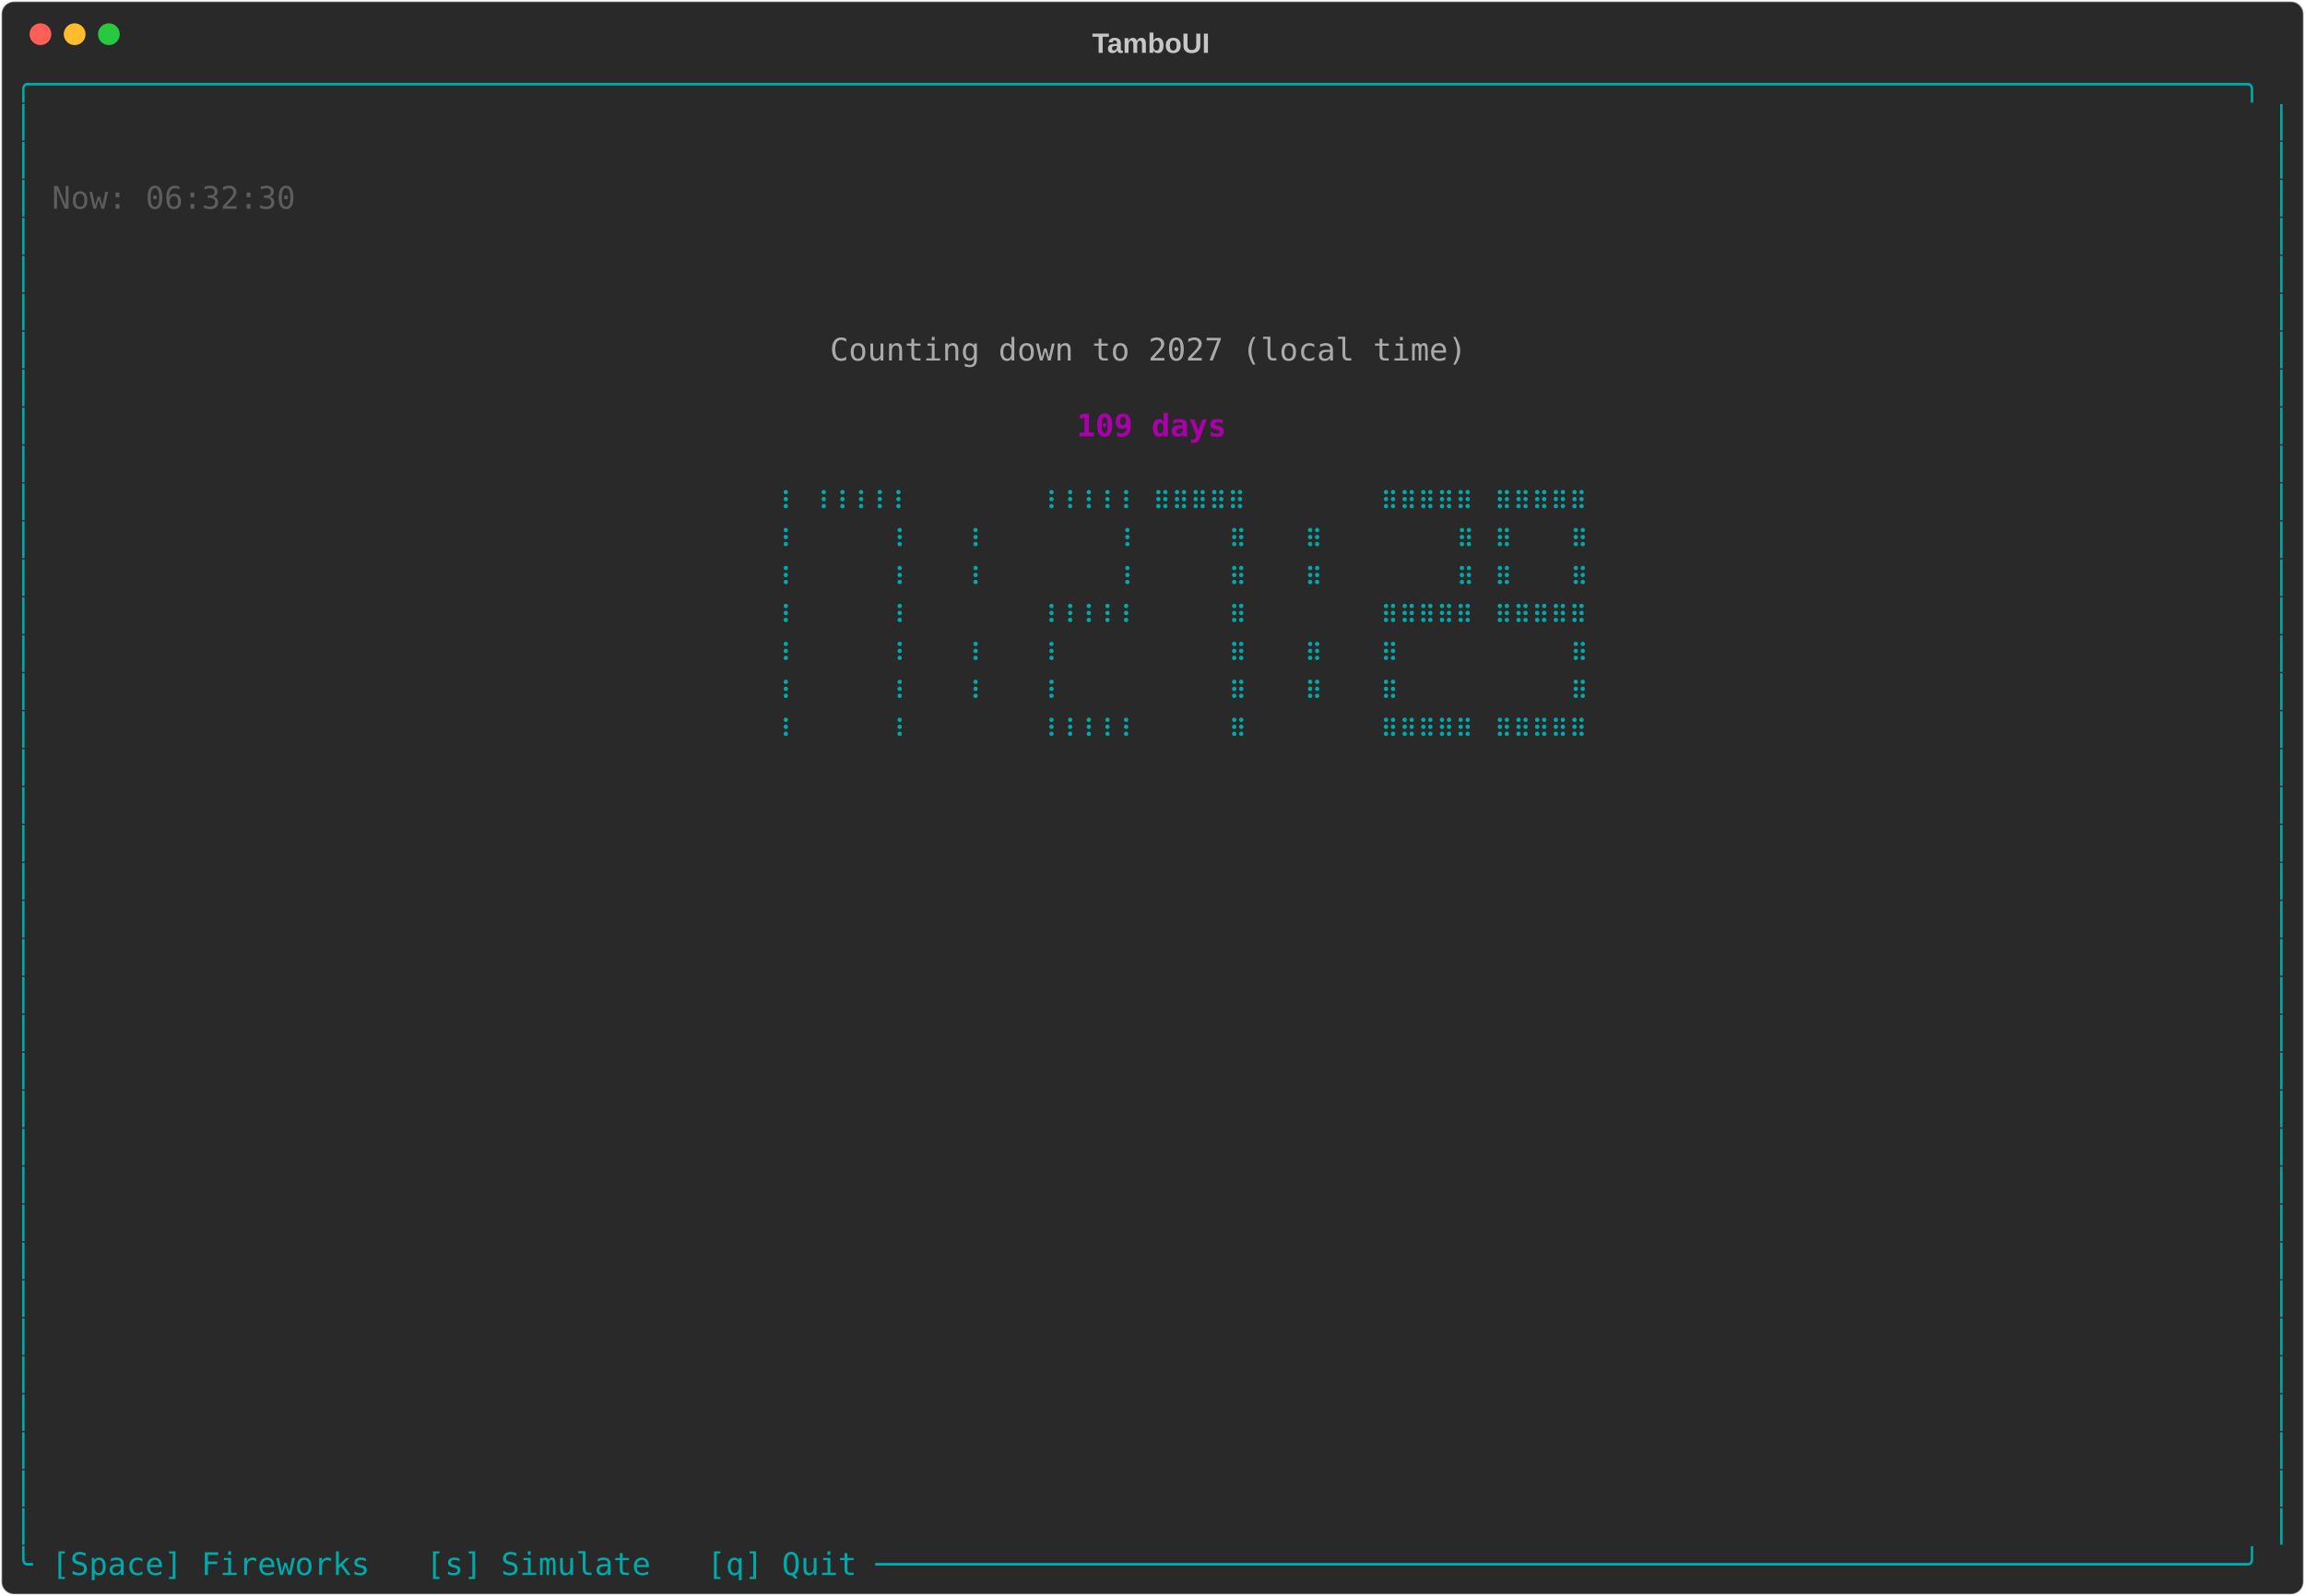
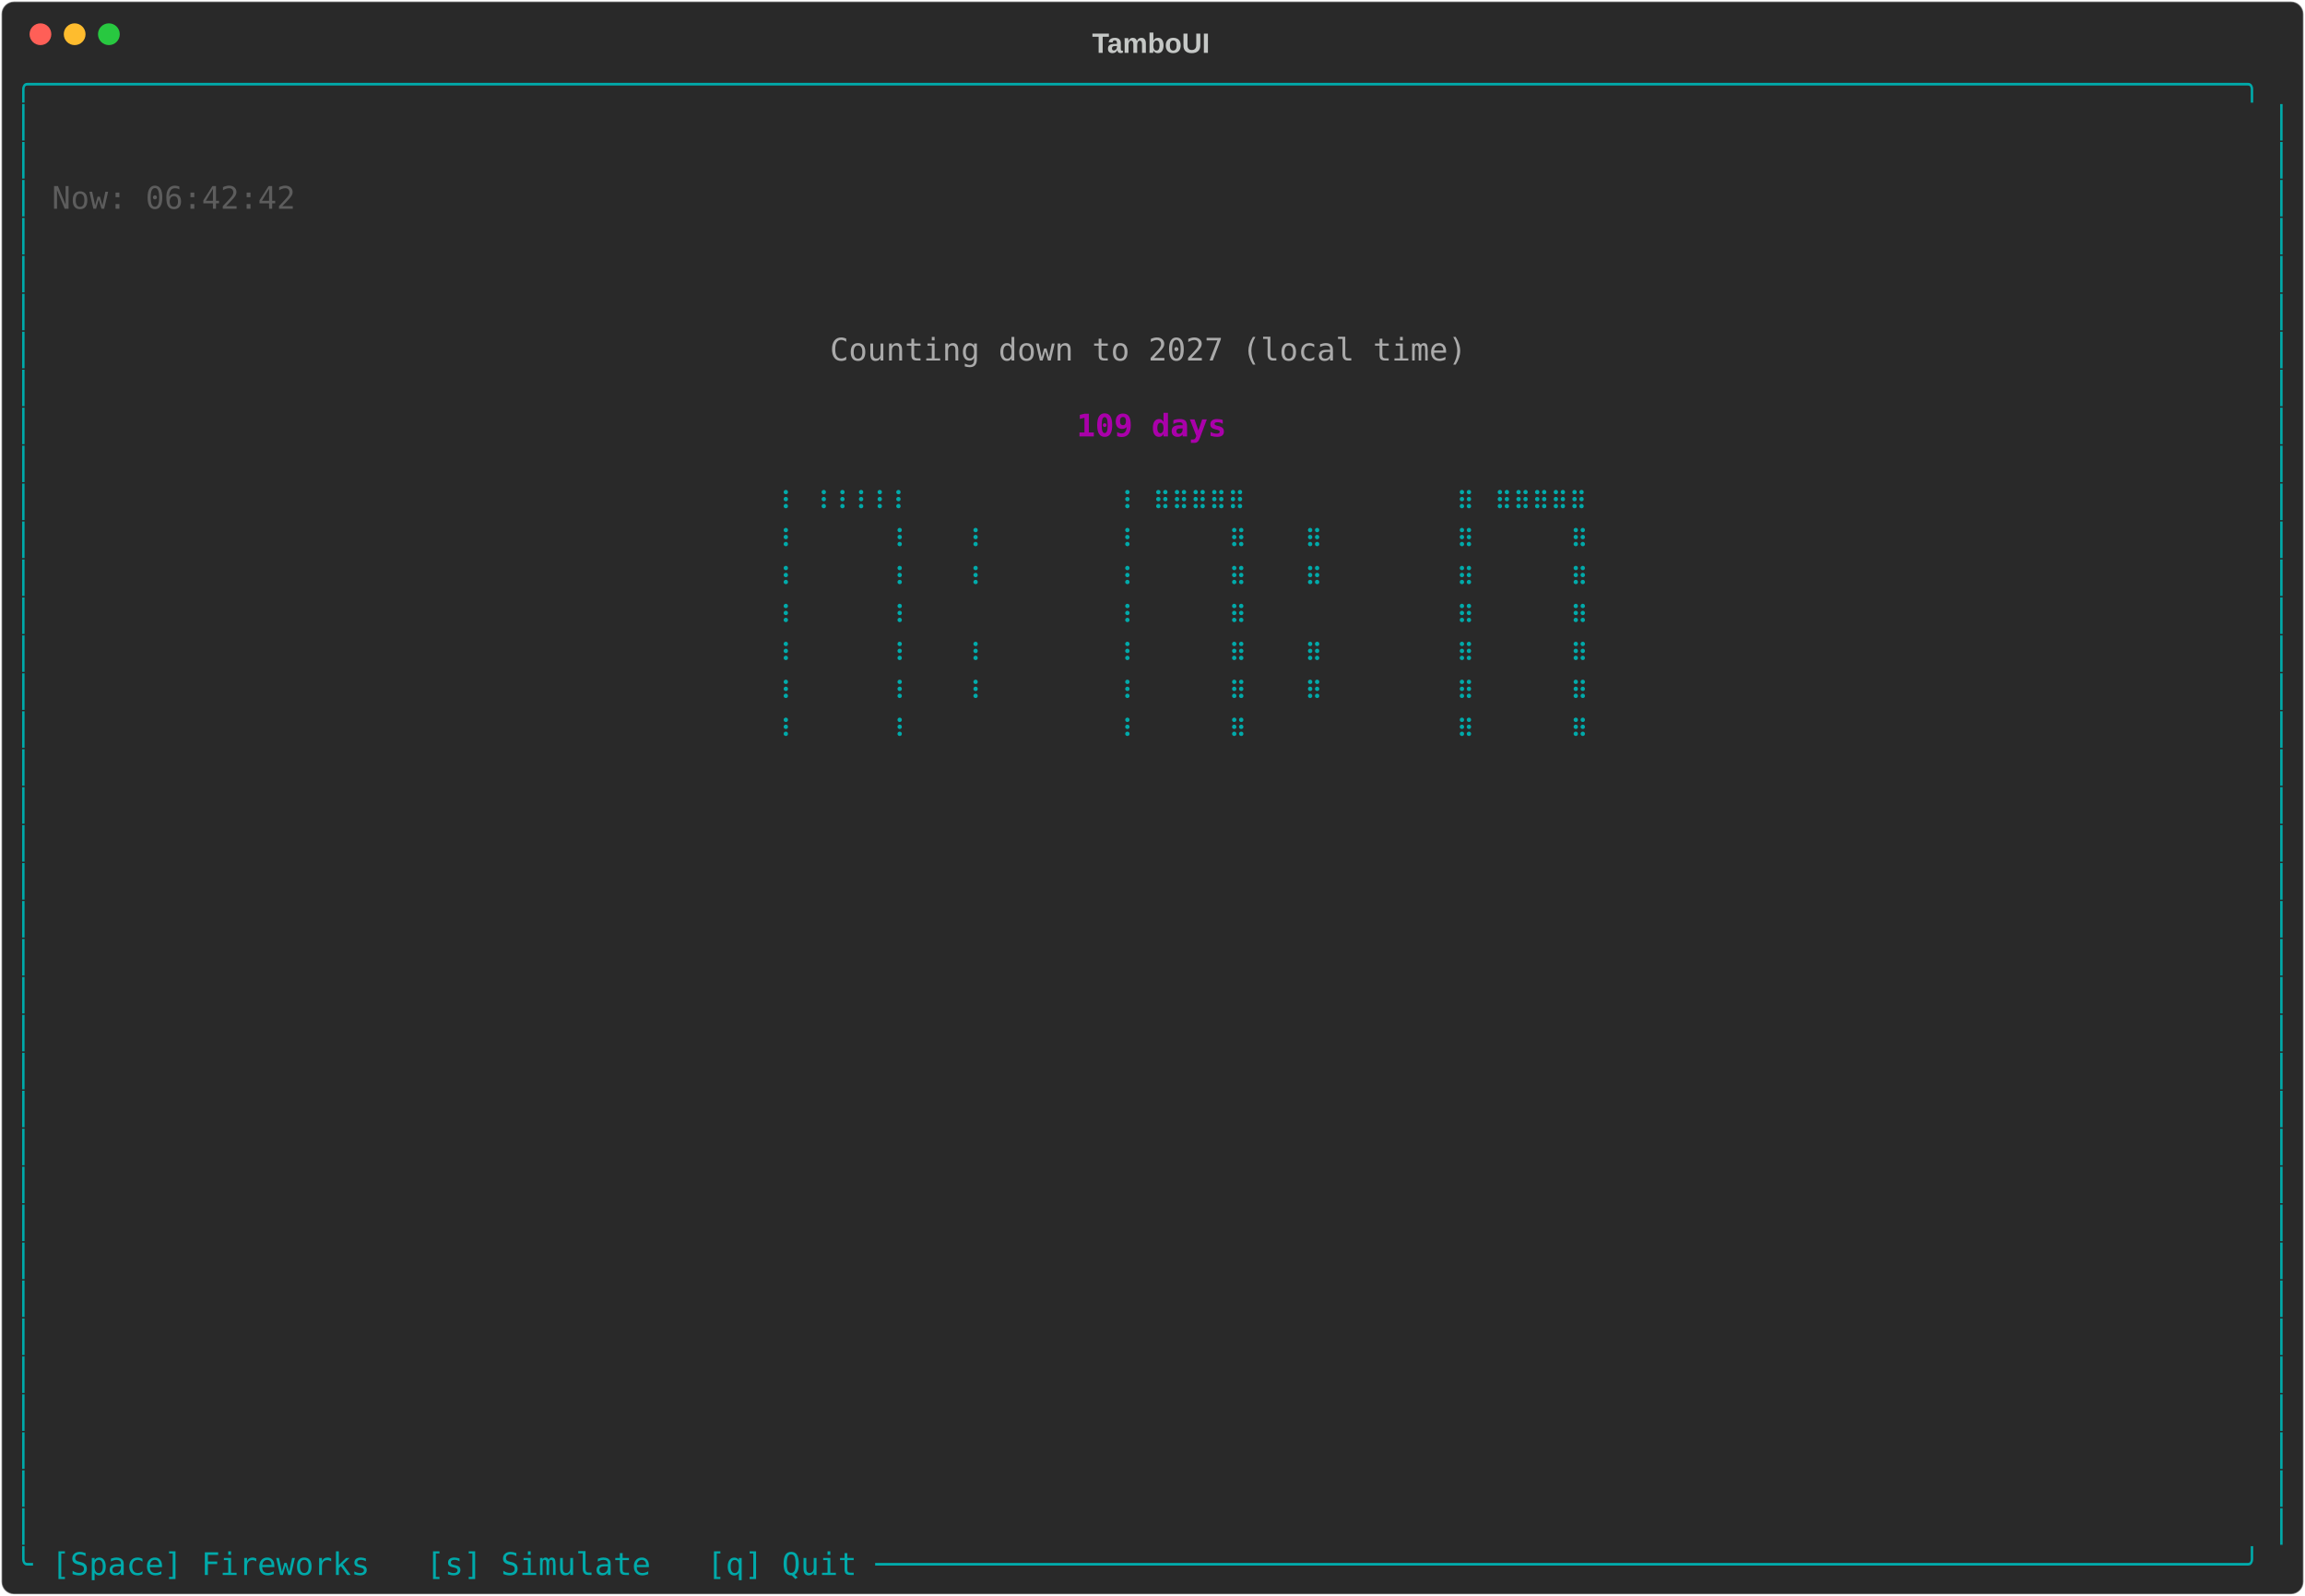
<svg xmlns="http://www.w3.org/2000/svg" class="rich-terminal" viewBox="0 0 1482 1026">
-   <style>    @font-face {        font-family: "Fira Code";        src: local("FiraCode-Regular"),                url("https://cdnjs.cloudflare.com/ajax/libs/firacode/6.2.0/woff2/FiraCode-Regular.woff2") format("woff2"),                url("https://cdnjs.cloudflare.com/ajax/libs/firacode/6.2.0/woff/FiraCode-Regular.woff") format("woff");        font-style: normal;        font-weight: 400;    }    @font-face {        font-family: "Fira Code";        src: local("FiraCode-Bold"),                url("https://cdnjs.cloudflare.com/ajax/libs/firacode/6.2.0/woff2/FiraCode-Bold.woff2") format("woff2"),                url("https://cdnjs.cloudflare.com/ajax/libs/firacode/6.2.0/woff/FiraCode-Bold.woff") format("woff");        font-style: bold;        font-weight: 700;    }    .terminal-2306523798-matrix {        font-family: Fira Code, monospace;        font-size: 20px;        line-height: 24.4px;        font-variant-east-asian: full-width;    }    .terminal-2306523798-title {        font-size: 18px;        font-weight: bold;        font-family: arial;    }    .terminal-2306523798-r1 { fill: #00aaaa }.terminal-2306523798-r2 { fill: #c5c8c6 }.terminal-2306523798-r3 { fill: #5d5d5d }.terminal-2306523798-r4 { fill: #aaaaaa }.terminal-2306523798-r5 { fill: #aa00aa;font-weight: bold }    </style>
+   <style>    @font-face {        font-family: "Fira Code";        src: local("FiraCode-Regular"),                url("https://cdnjs.cloudflare.com/ajax/libs/firacode/6.2.0/woff2/FiraCode-Regular.woff2") format("woff2"),                url("https://cdnjs.cloudflare.com/ajax/libs/firacode/6.2.0/woff/FiraCode-Regular.woff") format("woff");        font-style: normal;        font-weight: 400;    }    @font-face {        font-family: "Fira Code";        src: local("FiraCode-Bold"),                url("https://cdnjs.cloudflare.com/ajax/libs/firacode/6.2.0/woff2/FiraCode-Bold.woff2") format("woff2"),                url("https://cdnjs.cloudflare.com/ajax/libs/firacode/6.2.0/woff/FiraCode-Bold.woff") format("woff");        font-style: bold;        font-weight: 700;    }    .terminal-3222501212-matrix {        font-family: Fira Code, monospace;        font-size: 20px;        line-height: 24.4px;        font-variant-east-asian: full-width;    }    .terminal-3222501212-title {        font-size: 18px;        font-weight: bold;        font-family: arial;    }    .terminal-3222501212-r1 { fill: #00aaaa }.terminal-3222501212-r2 { fill: #c5c8c6 }.terminal-3222501212-r3 { fill: #5d5d5d }.terminal-3222501212-r4 { fill: #aaaaaa }.terminal-3222501212-r5 { fill: #aa00aa;font-weight: bold }    </style>
  <defs>
-     <clipPath id="terminal-2306523798-clip-terminal">
+     <clipPath id="terminal-3222501212-clip-terminal">
      <rect x="0" y="0" width="1463" height="975" />
    </clipPath>
-     <clipPath id="terminal-2306523798-line-0">
+     <clipPath id="terminal-3222501212-line-0">
      <rect x="0" y="1.5" width="1464" height="24.65" />
    </clipPath>
-     <clipPath id="terminal-2306523798-line-1">
+     <clipPath id="terminal-3222501212-line-1">
      <rect x="0" y="25.9" width="1464" height="24.65" />
    </clipPath>
-     <clipPath id="terminal-2306523798-line-2">
+     <clipPath id="terminal-3222501212-line-2">
      <rect x="0" y="50.3" width="1464" height="24.65" />
    </clipPath>
-     <clipPath id="terminal-2306523798-line-3">
+     <clipPath id="terminal-3222501212-line-3">
      <rect x="0" y="74.7" width="1464" height="24.65" />
    </clipPath>
-     <clipPath id="terminal-2306523798-line-4">
+     <clipPath id="terminal-3222501212-line-4">
      <rect x="0" y="99.1" width="1464" height="24.65" />
    </clipPath>
-     <clipPath id="terminal-2306523798-line-5">
+     <clipPath id="terminal-3222501212-line-5">
      <rect x="0" y="123.5" width="1464" height="24.65" />
    </clipPath>
-     <clipPath id="terminal-2306523798-line-6">
+     <clipPath id="terminal-3222501212-line-6">
      <rect x="0" y="147.9" width="1464" height="24.65" />
    </clipPath>
-     <clipPath id="terminal-2306523798-line-7">
+     <clipPath id="terminal-3222501212-line-7">
      <rect x="0" y="172.3" width="1464" height="24.65" />
    </clipPath>
-     <clipPath id="terminal-2306523798-line-8">
+     <clipPath id="terminal-3222501212-line-8">
      <rect x="0" y="196.7" width="1464" height="24.65" />
    </clipPath>
-     <clipPath id="terminal-2306523798-line-9">
+     <clipPath id="terminal-3222501212-line-9">
      <rect x="0" y="221.1" width="1464" height="24.65" />
    </clipPath>
-     <clipPath id="terminal-2306523798-line-10">
+     <clipPath id="terminal-3222501212-line-10">
      <rect x="0" y="245.5" width="1464" height="24.65" />
    </clipPath>
-     <clipPath id="terminal-2306523798-line-11">
+     <clipPath id="terminal-3222501212-line-11">
      <rect x="0" y="269.9" width="1464" height="24.65" />
    </clipPath>
-     <clipPath id="terminal-2306523798-line-12">
+     <clipPath id="terminal-3222501212-line-12">
      <rect x="0" y="294.3" width="1464" height="24.65" />
    </clipPath>
-     <clipPath id="terminal-2306523798-line-13">
+     <clipPath id="terminal-3222501212-line-13">
      <rect x="0" y="318.7" width="1464" height="24.65" />
    </clipPath>
-     <clipPath id="terminal-2306523798-line-14">
+     <clipPath id="terminal-3222501212-line-14">
      <rect x="0" y="343.1" width="1464" height="24.65" />
    </clipPath>
-     <clipPath id="terminal-2306523798-line-15">
+     <clipPath id="terminal-3222501212-line-15">
      <rect x="0" y="367.5" width="1464" height="24.65" />
    </clipPath>
-     <clipPath id="terminal-2306523798-line-16">
+     <clipPath id="terminal-3222501212-line-16">
      <rect x="0" y="391.9" width="1464" height="24.65" />
    </clipPath>
-     <clipPath id="terminal-2306523798-line-17">
+     <clipPath id="terminal-3222501212-line-17">
      <rect x="0" y="416.3" width="1464" height="24.65" />
    </clipPath>
-     <clipPath id="terminal-2306523798-line-18">
+     <clipPath id="terminal-3222501212-line-18">
      <rect x="0" y="440.7" width="1464" height="24.65" />
    </clipPath>
-     <clipPath id="terminal-2306523798-line-19">
+     <clipPath id="terminal-3222501212-line-19">
      <rect x="0" y="465.1" width="1464" height="24.65" />
    </clipPath>
-     <clipPath id="terminal-2306523798-line-20">
+     <clipPath id="terminal-3222501212-line-20">
      <rect x="0" y="489.5" width="1464" height="24.65" />
    </clipPath>
-     <clipPath id="terminal-2306523798-line-21">
+     <clipPath id="terminal-3222501212-line-21">
      <rect x="0" y="513.9" width="1464" height="24.65" />
    </clipPath>
-     <clipPath id="terminal-2306523798-line-22">
+     <clipPath id="terminal-3222501212-line-22">
      <rect x="0" y="538.3" width="1464" height="24.65" />
    </clipPath>
-     <clipPath id="terminal-2306523798-line-23">
+     <clipPath id="terminal-3222501212-line-23">
      <rect x="0" y="562.7" width="1464" height="24.65" />
    </clipPath>
-     <clipPath id="terminal-2306523798-line-24">
+     <clipPath id="terminal-3222501212-line-24">
      <rect x="0" y="587.1" width="1464" height="24.65" />
    </clipPath>
-     <clipPath id="terminal-2306523798-line-25">
+     <clipPath id="terminal-3222501212-line-25">
      <rect x="0" y="611.5" width="1464" height="24.65" />
    </clipPath>
-     <clipPath id="terminal-2306523798-line-26">
+     <clipPath id="terminal-3222501212-line-26">
      <rect x="0" y="635.9" width="1464" height="24.65" />
    </clipPath>
-     <clipPath id="terminal-2306523798-line-27">
+     <clipPath id="terminal-3222501212-line-27">
      <rect x="0" y="660.3" width="1464" height="24.65" />
    </clipPath>
-     <clipPath id="terminal-2306523798-line-28">
+     <clipPath id="terminal-3222501212-line-28">
      <rect x="0" y="684.7" width="1464" height="24.65" />
    </clipPath>
-     <clipPath id="terminal-2306523798-line-29">
+     <clipPath id="terminal-3222501212-line-29">
      <rect x="0" y="709.1" width="1464" height="24.65" />
    </clipPath>
-     <clipPath id="terminal-2306523798-line-30">
+     <clipPath id="terminal-3222501212-line-30">
      <rect x="0" y="733.5" width="1464" height="24.65" />
    </clipPath>
-     <clipPath id="terminal-2306523798-line-31">
+     <clipPath id="terminal-3222501212-line-31">
      <rect x="0" y="757.9" width="1464" height="24.65" />
    </clipPath>
-     <clipPath id="terminal-2306523798-line-32">
+     <clipPath id="terminal-3222501212-line-32">
      <rect x="0" y="782.3" width="1464" height="24.65" />
    </clipPath>
-     <clipPath id="terminal-2306523798-line-33">
+     <clipPath id="terminal-3222501212-line-33">
      <rect x="0" y="806.7" width="1464" height="24.65" />
    </clipPath>
-     <clipPath id="terminal-2306523798-line-34">
+     <clipPath id="terminal-3222501212-line-34">
      <rect x="0" y="831.1" width="1464" height="24.65" />
    </clipPath>
-     <clipPath id="terminal-2306523798-line-35">
+     <clipPath id="terminal-3222501212-line-35">
      <rect x="0" y="855.5" width="1464" height="24.65" />
    </clipPath>
-     <clipPath id="terminal-2306523798-line-36">
+     <clipPath id="terminal-3222501212-line-36">
      <rect x="0" y="879.9" width="1464" height="24.65" />
    </clipPath>
-     <clipPath id="terminal-2306523798-line-37">
+     <clipPath id="terminal-3222501212-line-37">
      <rect x="0" y="904.3" width="1464" height="24.65" />
    </clipPath>
-     <clipPath id="terminal-2306523798-line-38">
+     <clipPath id="terminal-3222501212-line-38">
      <rect x="0" y="928.7" width="1464" height="24.65" />
    </clipPath>
-     <clipPath id="terminal-2306523798-line-39">
+     <clipPath id="terminal-3222501212-line-39">
      <rect x="0" y="953.1" width="1464" height="24.65" />
    </clipPath>
  </defs>
  <rect fill="#292929" stroke="rgba(255,255,255,0.35)" stroke-width="1" x="1" y="1" width="1480" height="1024" rx="8" />
-   <text class="terminal-2306523798-title" fill="#c5c8c6" text-anchor="middle" x="740" y="34">TamboUI</text>
+   <text class="terminal-3222501212-title" fill="#c5c8c6" text-anchor="middle" x="740" y="34">TamboUI</text>
  <g transform="translate(26,22)">
    <circle cx="0" cy="0" r="7" fill="#ff5f57" />
    <circle cx="22" cy="0" r="7" fill="#febc2e" />
    <circle cx="44" cy="0" r="7" fill="#28c840" />
  </g>
-   <g transform="translate(9, 41)" clip-path="url(#terminal-2306523798-clip-terminal)">
-     <g class="terminal-2306523798-matrix">
-       <text class="terminal-2306523798-r1" x="0" y="20" textLength="1464" clip-path="url(#terminal-2306523798-line-0)">╭──────────────────────────────────────────────────────────────────────────────────────────────────────────────────────╮</text>
-       <text class="terminal-2306523798-r1" x="0" y="44.4" textLength="12.2" clip-path="url(#terminal-2306523798-line-1)">│</text>
-       <text class="terminal-2306523798-r1" x="1451.8" y="44.4" textLength="12.2" clip-path="url(#terminal-2306523798-line-1)">│</text>
-       <text class="terminal-2306523798-r1" x="0" y="68.8" textLength="12.2" clip-path="url(#terminal-2306523798-line-2)">│</text>
-       <text class="terminal-2306523798-r1" x="1451.8" y="68.8" textLength="12.2" clip-path="url(#terminal-2306523798-line-2)">│</text>
-       <text class="terminal-2306523798-r1" x="0" y="93.2" textLength="12.2" clip-path="url(#terminal-2306523798-line-3)">│</text>
-       <text class="terminal-2306523798-r3" x="24.4" y="93.2" textLength="158.6" clip-path="url(#terminal-2306523798-line-3)">Now: 06:32:30</text>
-       <text class="terminal-2306523798-r1" x="1451.8" y="93.2" textLength="12.2" clip-path="url(#terminal-2306523798-line-3)">│</text>
-       <text class="terminal-2306523798-r1" x="0" y="117.6" textLength="12.2" clip-path="url(#terminal-2306523798-line-4)">│</text>
-       <text class="terminal-2306523798-r1" x="1451.8" y="117.6" textLength="12.2" clip-path="url(#terminal-2306523798-line-4)">│</text>
-       <text class="terminal-2306523798-r1" x="0" y="142" textLength="12.2" clip-path="url(#terminal-2306523798-line-5)">│</text>
-       <text class="terminal-2306523798-r1" x="1451.8" y="142" textLength="12.2" clip-path="url(#terminal-2306523798-line-5)">│</text>
-       <text class="terminal-2306523798-r1" x="0" y="166.4" textLength="12.2" clip-path="url(#terminal-2306523798-line-6)">│</text>
-       <text class="terminal-2306523798-r1" x="1451.8" y="166.4" textLength="12.2" clip-path="url(#terminal-2306523798-line-6)">│</text>
-       <text class="terminal-2306523798-r1" x="0" y="190.8" textLength="12.2" clip-path="url(#terminal-2306523798-line-7)">│</text>
-       <text class="terminal-2306523798-r4" x="524.6" y="190.8" textLength="414.8" clip-path="url(#terminal-2306523798-line-7)">Counting down to 2027 (local time)</text>
-       <text class="terminal-2306523798-r1" x="1451.8" y="190.8" textLength="12.2" clip-path="url(#terminal-2306523798-line-7)">│</text>
-       <text class="terminal-2306523798-r1" x="0" y="215.2" textLength="12.2" clip-path="url(#terminal-2306523798-line-8)">│</text>
-       <text class="terminal-2306523798-r1" x="1451.8" y="215.2" textLength="12.2" clip-path="url(#terminal-2306523798-line-8)">│</text>
-       <text class="terminal-2306523798-r1" x="0" y="239.6" textLength="12.2" clip-path="url(#terminal-2306523798-line-9)">│</text>
-       <text class="terminal-2306523798-r5" x="683.2" y="239.6" textLength="97.6" clip-path="url(#terminal-2306523798-line-9)">109 days</text>
-       <text class="terminal-2306523798-r1" x="1451.8" y="239.6" textLength="12.2" clip-path="url(#terminal-2306523798-line-9)">│</text>
-       <text class="terminal-2306523798-r1" x="0" y="264" textLength="12.2" clip-path="url(#terminal-2306523798-line-10)">│</text>
-       <text class="terminal-2306523798-r1" x="1451.8" y="264" textLength="12.2" clip-path="url(#terminal-2306523798-line-10)">│</text>
-       <text class="terminal-2306523798-r1" x="0" y="288.4" textLength="12.2" clip-path="url(#terminal-2306523798-line-11)">│</text>
-       <text class="terminal-2306523798-r1" x="488" y="288.4" textLength="12.2" clip-path="url(#terminal-2306523798-line-11)">⠸</text>
-       <text class="terminal-2306523798-r1" x="512.4" y="288.4" textLength="61" clip-path="url(#terminal-2306523798-line-11)">⠸⠸⠸⠸⠸</text>
-       <text class="terminal-2306523798-r1" x="658.8" y="288.4" textLength="61" clip-path="url(#terminal-2306523798-line-11)">⠸⠸⠸⠸⠸</text>
-       <text class="terminal-2306523798-r1" x="732" y="288.4" textLength="61" clip-path="url(#terminal-2306523798-line-11)">⠿⠿⠿⠿⠿</text>
-       <text class="terminal-2306523798-r1" x="878.4" y="288.4" textLength="61" clip-path="url(#terminal-2306523798-line-11)">⠿⠿⠿⠿⠿</text>
-       <text class="terminal-2306523798-r1" x="951.6" y="288.4" textLength="61" clip-path="url(#terminal-2306523798-line-11)">⠿⠿⠿⠿⠿</text>
-       <text class="terminal-2306523798-r1" x="1451.8" y="288.4" textLength="12.2" clip-path="url(#terminal-2306523798-line-11)">│</text>
-       <text class="terminal-2306523798-r1" x="0" y="312.8" textLength="12.2" clip-path="url(#terminal-2306523798-line-12)">│</text>
-       <text class="terminal-2306523798-r1" x="488" y="312.8" textLength="12.2" clip-path="url(#terminal-2306523798-line-12)">⠸</text>
-       <text class="terminal-2306523798-r1" x="561.2" y="312.8" textLength="12.2" clip-path="url(#terminal-2306523798-line-12)">⠸</text>
-       <text class="terminal-2306523798-r1" x="610" y="312.8" textLength="12.2" clip-path="url(#terminal-2306523798-line-12)">⠸</text>
-       <text class="terminal-2306523798-r1" x="707.6" y="312.8" textLength="12.2" clip-path="url(#terminal-2306523798-line-12)">⠸</text>
-       <text class="terminal-2306523798-r1" x="780.8" y="312.8" textLength="12.2" clip-path="url(#terminal-2306523798-line-12)">⠿</text>
-       <text class="terminal-2306523798-r1" x="829.6" y="312.8" textLength="12.2" clip-path="url(#terminal-2306523798-line-12)">⠿</text>
-       <text class="terminal-2306523798-r1" x="927.2" y="312.8" textLength="12.2" clip-path="url(#terminal-2306523798-line-12)">⠿</text>
-       <text class="terminal-2306523798-r1" x="951.6" y="312.8" textLength="12.2" clip-path="url(#terminal-2306523798-line-12)">⠿</text>
-       <text class="terminal-2306523798-r1" x="1000.4" y="312.8" textLength="12.2" clip-path="url(#terminal-2306523798-line-12)">⠿</text>
-       <text class="terminal-2306523798-r1" x="1451.8" y="312.8" textLength="12.2" clip-path="url(#terminal-2306523798-line-12)">│</text>
-       <text class="terminal-2306523798-r1" x="0" y="337.2" textLength="12.2" clip-path="url(#terminal-2306523798-line-13)">│</text>
-       <text class="terminal-2306523798-r1" x="488" y="337.2" textLength="12.2" clip-path="url(#terminal-2306523798-line-13)">⠸</text>
-       <text class="terminal-2306523798-r1" x="561.2" y="337.2" textLength="12.2" clip-path="url(#terminal-2306523798-line-13)">⠸</text>
-       <text class="terminal-2306523798-r1" x="610" y="337.2" textLength="12.2" clip-path="url(#terminal-2306523798-line-13)">⠸</text>
-       <text class="terminal-2306523798-r1" x="707.6" y="337.2" textLength="12.2" clip-path="url(#terminal-2306523798-line-13)">⠸</text>
-       <text class="terminal-2306523798-r1" x="780.8" y="337.2" textLength="12.2" clip-path="url(#terminal-2306523798-line-13)">⠿</text>
-       <text class="terminal-2306523798-r1" x="829.6" y="337.2" textLength="12.2" clip-path="url(#terminal-2306523798-line-13)">⠿</text>
-       <text class="terminal-2306523798-r1" x="927.2" y="337.2" textLength="12.2" clip-path="url(#terminal-2306523798-line-13)">⠿</text>
-       <text class="terminal-2306523798-r1" x="951.6" y="337.2" textLength="12.2" clip-path="url(#terminal-2306523798-line-13)">⠿</text>
-       <text class="terminal-2306523798-r1" x="1000.4" y="337.2" textLength="12.2" clip-path="url(#terminal-2306523798-line-13)">⠿</text>
-       <text class="terminal-2306523798-r1" x="1451.8" y="337.2" textLength="12.2" clip-path="url(#terminal-2306523798-line-13)">│</text>
-       <text class="terminal-2306523798-r1" x="0" y="361.6" textLength="12.2" clip-path="url(#terminal-2306523798-line-14)">│</text>
-       <text class="terminal-2306523798-r1" x="488" y="361.6" textLength="12.2" clip-path="url(#terminal-2306523798-line-14)">⠸</text>
-       <text class="terminal-2306523798-r1" x="561.2" y="361.6" textLength="12.2" clip-path="url(#terminal-2306523798-line-14)">⠸</text>
-       <text class="terminal-2306523798-r1" x="658.8" y="361.6" textLength="61" clip-path="url(#terminal-2306523798-line-14)">⠸⠸⠸⠸⠸</text>
-       <text class="terminal-2306523798-r1" x="780.8" y="361.6" textLength="12.2" clip-path="url(#terminal-2306523798-line-14)">⠿</text>
-       <text class="terminal-2306523798-r1" x="878.4" y="361.6" textLength="61" clip-path="url(#terminal-2306523798-line-14)">⠿⠿⠿⠿⠿</text>
-       <text class="terminal-2306523798-r1" x="951.6" y="361.6" textLength="61" clip-path="url(#terminal-2306523798-line-14)">⠿⠿⠿⠿⠿</text>
-       <text class="terminal-2306523798-r1" x="1451.8" y="361.6" textLength="12.2" clip-path="url(#terminal-2306523798-line-14)">│</text>
-       <text class="terminal-2306523798-r1" x="0" y="386" textLength="12.2" clip-path="url(#terminal-2306523798-line-15)">│</text>
-       <text class="terminal-2306523798-r1" x="488" y="386" textLength="12.2" clip-path="url(#terminal-2306523798-line-15)">⠸</text>
-       <text class="terminal-2306523798-r1" x="561.2" y="386" textLength="12.2" clip-path="url(#terminal-2306523798-line-15)">⠸</text>
-       <text class="terminal-2306523798-r1" x="610" y="386" textLength="12.2" clip-path="url(#terminal-2306523798-line-15)">⠸</text>
-       <text class="terminal-2306523798-r1" x="658.8" y="386" textLength="12.2" clip-path="url(#terminal-2306523798-line-15)">⠸</text>
-       <text class="terminal-2306523798-r1" x="780.8" y="386" textLength="12.2" clip-path="url(#terminal-2306523798-line-15)">⠿</text>
-       <text class="terminal-2306523798-r1" x="829.6" y="386" textLength="12.2" clip-path="url(#terminal-2306523798-line-15)">⠿</text>
-       <text class="terminal-2306523798-r1" x="878.4" y="386" textLength="12.2" clip-path="url(#terminal-2306523798-line-15)">⠿</text>
-       <text class="terminal-2306523798-r1" x="1000.4" y="386" textLength="12.2" clip-path="url(#terminal-2306523798-line-15)">⠿</text>
-       <text class="terminal-2306523798-r1" x="1451.8" y="386" textLength="12.2" clip-path="url(#terminal-2306523798-line-15)">│</text>
-       <text class="terminal-2306523798-r1" x="0" y="410.4" textLength="12.2" clip-path="url(#terminal-2306523798-line-16)">│</text>
-       <text class="terminal-2306523798-r1" x="488" y="410.4" textLength="12.2" clip-path="url(#terminal-2306523798-line-16)">⠸</text>
-       <text class="terminal-2306523798-r1" x="561.2" y="410.4" textLength="12.2" clip-path="url(#terminal-2306523798-line-16)">⠸</text>
-       <text class="terminal-2306523798-r1" x="610" y="410.4" textLength="12.2" clip-path="url(#terminal-2306523798-line-16)">⠸</text>
-       <text class="terminal-2306523798-r1" x="658.8" y="410.4" textLength="12.2" clip-path="url(#terminal-2306523798-line-16)">⠸</text>
-       <text class="terminal-2306523798-r1" x="780.8" y="410.4" textLength="12.2" clip-path="url(#terminal-2306523798-line-16)">⠿</text>
-       <text class="terminal-2306523798-r1" x="829.6" y="410.4" textLength="12.2" clip-path="url(#terminal-2306523798-line-16)">⠿</text>
-       <text class="terminal-2306523798-r1" x="878.4" y="410.4" textLength="12.2" clip-path="url(#terminal-2306523798-line-16)">⠿</text>
-       <text class="terminal-2306523798-r1" x="1000.4" y="410.4" textLength="12.2" clip-path="url(#terminal-2306523798-line-16)">⠿</text>
-       <text class="terminal-2306523798-r1" x="1451.8" y="410.4" textLength="12.2" clip-path="url(#terminal-2306523798-line-16)">│</text>
-       <text class="terminal-2306523798-r1" x="0" y="434.8" textLength="12.2" clip-path="url(#terminal-2306523798-line-17)">│</text>
-       <text class="terminal-2306523798-r1" x="488" y="434.8" textLength="12.2" clip-path="url(#terminal-2306523798-line-17)">⠸</text>
-       <text class="terminal-2306523798-r1" x="561.2" y="434.8" textLength="12.2" clip-path="url(#terminal-2306523798-line-17)">⠸</text>
-       <text class="terminal-2306523798-r1" x="658.8" y="434.8" textLength="61" clip-path="url(#terminal-2306523798-line-17)">⠸⠸⠸⠸⠸</text>
-       <text class="terminal-2306523798-r1" x="780.8" y="434.8" textLength="12.2" clip-path="url(#terminal-2306523798-line-17)">⠿</text>
-       <text class="terminal-2306523798-r1" x="878.4" y="434.8" textLength="61" clip-path="url(#terminal-2306523798-line-17)">⠿⠿⠿⠿⠿</text>
-       <text class="terminal-2306523798-r1" x="951.6" y="434.8" textLength="61" clip-path="url(#terminal-2306523798-line-17)">⠿⠿⠿⠿⠿</text>
-       <text class="terminal-2306523798-r1" x="1451.8" y="434.8" textLength="12.2" clip-path="url(#terminal-2306523798-line-17)">│</text>
-       <text class="terminal-2306523798-r1" x="0" y="459.2" textLength="12.2" clip-path="url(#terminal-2306523798-line-18)">│</text>
-       <text class="terminal-2306523798-r1" x="1451.8" y="459.2" textLength="12.2" clip-path="url(#terminal-2306523798-line-18)">│</text>
-       <text class="terminal-2306523798-r1" x="0" y="483.6" textLength="12.2" clip-path="url(#terminal-2306523798-line-19)">│</text>
-       <text class="terminal-2306523798-r1" x="1451.8" y="483.6" textLength="12.2" clip-path="url(#terminal-2306523798-line-19)">│</text>
-       <text class="terminal-2306523798-r1" x="0" y="508" textLength="12.2" clip-path="url(#terminal-2306523798-line-20)">│</text>
-       <text class="terminal-2306523798-r1" x="1451.8" y="508" textLength="12.2" clip-path="url(#terminal-2306523798-line-20)">│</text>
-       <text class="terminal-2306523798-r1" x="0" y="532.4" textLength="12.2" clip-path="url(#terminal-2306523798-line-21)">│</text>
-       <text class="terminal-2306523798-r1" x="1451.8" y="532.4" textLength="12.2" clip-path="url(#terminal-2306523798-line-21)">│</text>
-       <text class="terminal-2306523798-r1" x="0" y="556.8" textLength="12.2" clip-path="url(#terminal-2306523798-line-22)">│</text>
-       <text class="terminal-2306523798-r1" x="1451.8" y="556.8" textLength="12.2" clip-path="url(#terminal-2306523798-line-22)">│</text>
-       <text class="terminal-2306523798-r1" x="0" y="581.2" textLength="12.2" clip-path="url(#terminal-2306523798-line-23)">│</text>
-       <text class="terminal-2306523798-r1" x="1451.8" y="581.2" textLength="12.2" clip-path="url(#terminal-2306523798-line-23)">│</text>
-       <text class="terminal-2306523798-r1" x="0" y="605.6" textLength="12.2" clip-path="url(#terminal-2306523798-line-24)">│</text>
-       <text class="terminal-2306523798-r1" x="1451.8" y="605.6" textLength="12.2" clip-path="url(#terminal-2306523798-line-24)">│</text>
-       <text class="terminal-2306523798-r1" x="0" y="630" textLength="12.2" clip-path="url(#terminal-2306523798-line-25)">│</text>
-       <text class="terminal-2306523798-r1" x="1451.8" y="630" textLength="12.2" clip-path="url(#terminal-2306523798-line-25)">│</text>
-       <text class="terminal-2306523798-r1" x="0" y="654.4" textLength="12.2" clip-path="url(#terminal-2306523798-line-26)">│</text>
-       <text class="terminal-2306523798-r1" x="1451.8" y="654.4" textLength="12.2" clip-path="url(#terminal-2306523798-line-26)">│</text>
-       <text class="terminal-2306523798-r1" x="0" y="678.8" textLength="12.2" clip-path="url(#terminal-2306523798-line-27)">│</text>
-       <text class="terminal-2306523798-r1" x="1451.8" y="678.8" textLength="12.2" clip-path="url(#terminal-2306523798-line-27)">│</text>
-       <text class="terminal-2306523798-r1" x="0" y="703.2" textLength="12.2" clip-path="url(#terminal-2306523798-line-28)">│</text>
-       <text class="terminal-2306523798-r1" x="1451.8" y="703.2" textLength="12.2" clip-path="url(#terminal-2306523798-line-28)">│</text>
-       <text class="terminal-2306523798-r1" x="0" y="727.6" textLength="12.2" clip-path="url(#terminal-2306523798-line-29)">│</text>
-       <text class="terminal-2306523798-r1" x="1451.8" y="727.6" textLength="12.2" clip-path="url(#terminal-2306523798-line-29)">│</text>
-       <text class="terminal-2306523798-r1" x="0" y="752" textLength="12.2" clip-path="url(#terminal-2306523798-line-30)">│</text>
-       <text class="terminal-2306523798-r1" x="1451.8" y="752" textLength="12.2" clip-path="url(#terminal-2306523798-line-30)">│</text>
-       <text class="terminal-2306523798-r1" x="0" y="776.4" textLength="12.2" clip-path="url(#terminal-2306523798-line-31)">│</text>
-       <text class="terminal-2306523798-r1" x="1451.8" y="776.4" textLength="12.2" clip-path="url(#terminal-2306523798-line-31)">│</text>
-       <text class="terminal-2306523798-r1" x="0" y="800.8" textLength="12.2" clip-path="url(#terminal-2306523798-line-32)">│</text>
-       <text class="terminal-2306523798-r1" x="1451.8" y="800.8" textLength="12.2" clip-path="url(#terminal-2306523798-line-32)">│</text>
-       <text class="terminal-2306523798-r1" x="0" y="825.2" textLength="12.2" clip-path="url(#terminal-2306523798-line-33)">│</text>
-       <text class="terminal-2306523798-r1" x="1451.8" y="825.2" textLength="12.2" clip-path="url(#terminal-2306523798-line-33)">│</text>
-       <text class="terminal-2306523798-r1" x="0" y="849.6" textLength="12.2" clip-path="url(#terminal-2306523798-line-34)">│</text>
-       <text class="terminal-2306523798-r1" x="1451.8" y="849.6" textLength="12.2" clip-path="url(#terminal-2306523798-line-34)">│</text>
-       <text class="terminal-2306523798-r1" x="0" y="874" textLength="12.2" clip-path="url(#terminal-2306523798-line-35)">│</text>
-       <text class="terminal-2306523798-r1" x="1451.8" y="874" textLength="12.2" clip-path="url(#terminal-2306523798-line-35)">│</text>
-       <text class="terminal-2306523798-r1" x="0" y="898.4" textLength="12.2" clip-path="url(#terminal-2306523798-line-36)">│</text>
-       <text class="terminal-2306523798-r1" x="1451.8" y="898.4" textLength="12.2" clip-path="url(#terminal-2306523798-line-36)">│</text>
-       <text class="terminal-2306523798-r1" x="0" y="922.8" textLength="12.2" clip-path="url(#terminal-2306523798-line-37)">│</text>
-       <text class="terminal-2306523798-r1" x="1451.8" y="922.8" textLength="12.2" clip-path="url(#terminal-2306523798-line-37)">│</text>
-       <text class="terminal-2306523798-r1" x="0" y="947.2" textLength="12.2" clip-path="url(#terminal-2306523798-line-38)">│</text>
-       <text class="terminal-2306523798-r1" x="1451.8" y="947.2" textLength="12.2" clip-path="url(#terminal-2306523798-line-38)">│</text>
-       <text class="terminal-2306523798-r1" x="0" y="971.6" textLength="1464" clip-path="url(#terminal-2306523798-line-39)">╰ [Space] Fireworks   [s] Simulate   [q] Quit ─────────────────────────────────────────────────────────────────────────╯</text>
+   <g transform="translate(9, 41)" clip-path="url(#terminal-3222501212-clip-terminal)">
+     <g class="terminal-3222501212-matrix">
+       <text class="terminal-3222501212-r1" x="0" y="20" textLength="1464" clip-path="url(#terminal-3222501212-line-0)">╭──────────────────────────────────────────────────────────────────────────────────────────────────────────────────────╮</text>
+       <text class="terminal-3222501212-r1" x="0" y="44.4" textLength="12.2" clip-path="url(#terminal-3222501212-line-1)">│</text>
+       <text class="terminal-3222501212-r1" x="1451.8" y="44.4" textLength="12.2" clip-path="url(#terminal-3222501212-line-1)">│</text>
+       <text class="terminal-3222501212-r1" x="0" y="68.8" textLength="12.2" clip-path="url(#terminal-3222501212-line-2)">│</text>
+       <text class="terminal-3222501212-r1" x="1451.8" y="68.8" textLength="12.2" clip-path="url(#terminal-3222501212-line-2)">│</text>
+       <text class="terminal-3222501212-r1" x="0" y="93.2" textLength="12.2" clip-path="url(#terminal-3222501212-line-3)">│</text>
+       <text class="terminal-3222501212-r3" x="24.4" y="93.2" textLength="158.6" clip-path="url(#terminal-3222501212-line-3)">Now: 06:42:42</text>
+       <text class="terminal-3222501212-r1" x="1451.8" y="93.2" textLength="12.2" clip-path="url(#terminal-3222501212-line-3)">│</text>
+       <text class="terminal-3222501212-r1" x="0" y="117.6" textLength="12.2" clip-path="url(#terminal-3222501212-line-4)">│</text>
+       <text class="terminal-3222501212-r1" x="1451.8" y="117.6" textLength="12.2" clip-path="url(#terminal-3222501212-line-4)">│</text>
+       <text class="terminal-3222501212-r1" x="0" y="142" textLength="12.2" clip-path="url(#terminal-3222501212-line-5)">│</text>
+       <text class="terminal-3222501212-r1" x="1451.8" y="142" textLength="12.2" clip-path="url(#terminal-3222501212-line-5)">│</text>
+       <text class="terminal-3222501212-r1" x="0" y="166.4" textLength="12.2" clip-path="url(#terminal-3222501212-line-6)">│</text>
+       <text class="terminal-3222501212-r1" x="1451.8" y="166.4" textLength="12.2" clip-path="url(#terminal-3222501212-line-6)">│</text>
+       <text class="terminal-3222501212-r1" x="0" y="190.8" textLength="12.2" clip-path="url(#terminal-3222501212-line-7)">│</text>
+       <text class="terminal-3222501212-r4" x="524.6" y="190.8" textLength="414.8" clip-path="url(#terminal-3222501212-line-7)">Counting down to 2027 (local time)</text>
+       <text class="terminal-3222501212-r1" x="1451.8" y="190.8" textLength="12.2" clip-path="url(#terminal-3222501212-line-7)">│</text>
+       <text class="terminal-3222501212-r1" x="0" y="215.2" textLength="12.2" clip-path="url(#terminal-3222501212-line-8)">│</text>
+       <text class="terminal-3222501212-r1" x="1451.8" y="215.2" textLength="12.2" clip-path="url(#terminal-3222501212-line-8)">│</text>
+       <text class="terminal-3222501212-r1" x="0" y="239.6" textLength="12.2" clip-path="url(#terminal-3222501212-line-9)">│</text>
+       <text class="terminal-3222501212-r5" x="683.2" y="239.6" textLength="97.6" clip-path="url(#terminal-3222501212-line-9)">109 days</text>
+       <text class="terminal-3222501212-r1" x="1451.8" y="239.6" textLength="12.2" clip-path="url(#terminal-3222501212-line-9)">│</text>
+       <text class="terminal-3222501212-r1" x="0" y="264" textLength="12.2" clip-path="url(#terminal-3222501212-line-10)">│</text>
+       <text class="terminal-3222501212-r1" x="1451.8" y="264" textLength="12.2" clip-path="url(#terminal-3222501212-line-10)">│</text>
+       <text class="terminal-3222501212-r1" x="0" y="288.4" textLength="12.2" clip-path="url(#terminal-3222501212-line-11)">│</text>
+       <text class="terminal-3222501212-r1" x="488" y="288.4" textLength="12.2" clip-path="url(#terminal-3222501212-line-11)">⠸</text>
+       <text class="terminal-3222501212-r1" x="512.4" y="288.4" textLength="61" clip-path="url(#terminal-3222501212-line-11)">⠸⠸⠸⠸⠸</text>
+       <text class="terminal-3222501212-r1" x="707.6" y="288.4" textLength="12.2" clip-path="url(#terminal-3222501212-line-11)">⠸</text>
+       <text class="terminal-3222501212-r1" x="732" y="288.4" textLength="61" clip-path="url(#terminal-3222501212-line-11)">⠿⠿⠿⠿⠿</text>
+       <text class="terminal-3222501212-r1" x="927.2" y="288.4" textLength="12.2" clip-path="url(#terminal-3222501212-line-11)">⠿</text>
+       <text class="terminal-3222501212-r1" x="951.6" y="288.4" textLength="61" clip-path="url(#terminal-3222501212-line-11)">⠿⠿⠿⠿⠿</text>
+       <text class="terminal-3222501212-r1" x="1451.8" y="288.4" textLength="12.2" clip-path="url(#terminal-3222501212-line-11)">│</text>
+       <text class="terminal-3222501212-r1" x="0" y="312.8" textLength="12.2" clip-path="url(#terminal-3222501212-line-12)">│</text>
+       <text class="terminal-3222501212-r1" x="488" y="312.8" textLength="12.2" clip-path="url(#terminal-3222501212-line-12)">⠸</text>
+       <text class="terminal-3222501212-r1" x="561.2" y="312.8" textLength="12.2" clip-path="url(#terminal-3222501212-line-12)">⠸</text>
+       <text class="terminal-3222501212-r1" x="610" y="312.8" textLength="12.2" clip-path="url(#terminal-3222501212-line-12)">⠸</text>
+       <text class="terminal-3222501212-r1" x="707.6" y="312.8" textLength="12.2" clip-path="url(#terminal-3222501212-line-12)">⠸</text>
+       <text class="terminal-3222501212-r1" x="780.8" y="312.8" textLength="12.2" clip-path="url(#terminal-3222501212-line-12)">⠿</text>
+       <text class="terminal-3222501212-r1" x="829.6" y="312.8" textLength="12.2" clip-path="url(#terminal-3222501212-line-12)">⠿</text>
+       <text class="terminal-3222501212-r1" x="927.2" y="312.8" textLength="12.2" clip-path="url(#terminal-3222501212-line-12)">⠿</text>
+       <text class="terminal-3222501212-r1" x="1000.4" y="312.8" textLength="12.2" clip-path="url(#terminal-3222501212-line-12)">⠿</text>
+       <text class="terminal-3222501212-r1" x="1451.8" y="312.8" textLength="12.2" clip-path="url(#terminal-3222501212-line-12)">│</text>
+       <text class="terminal-3222501212-r1" x="0" y="337.2" textLength="12.2" clip-path="url(#terminal-3222501212-line-13)">│</text>
+       <text class="terminal-3222501212-r1" x="488" y="337.2" textLength="12.2" clip-path="url(#terminal-3222501212-line-13)">⠸</text>
+       <text class="terminal-3222501212-r1" x="561.2" y="337.2" textLength="12.2" clip-path="url(#terminal-3222501212-line-13)">⠸</text>
+       <text class="terminal-3222501212-r1" x="610" y="337.2" textLength="12.2" clip-path="url(#terminal-3222501212-line-13)">⠸</text>
+       <text class="terminal-3222501212-r1" x="707.6" y="337.2" textLength="12.2" clip-path="url(#terminal-3222501212-line-13)">⠸</text>
+       <text class="terminal-3222501212-r1" x="780.8" y="337.2" textLength="12.2" clip-path="url(#terminal-3222501212-line-13)">⠿</text>
+       <text class="terminal-3222501212-r1" x="829.6" y="337.2" textLength="12.2" clip-path="url(#terminal-3222501212-line-13)">⠿</text>
+       <text class="terminal-3222501212-r1" x="927.2" y="337.2" textLength="12.2" clip-path="url(#terminal-3222501212-line-13)">⠿</text>
+       <text class="terminal-3222501212-r1" x="1000.4" y="337.2" textLength="12.2" clip-path="url(#terminal-3222501212-line-13)">⠿</text>
+       <text class="terminal-3222501212-r1" x="1451.8" y="337.2" textLength="12.2" clip-path="url(#terminal-3222501212-line-13)">│</text>
+       <text class="terminal-3222501212-r1" x="0" y="361.6" textLength="12.2" clip-path="url(#terminal-3222501212-line-14)">│</text>
+       <text class="terminal-3222501212-r1" x="488" y="361.6" textLength="12.2" clip-path="url(#terminal-3222501212-line-14)">⠸</text>
+       <text class="terminal-3222501212-r1" x="561.2" y="361.6" textLength="12.2" clip-path="url(#terminal-3222501212-line-14)">⠸</text>
+       <text class="terminal-3222501212-r1" x="707.6" y="361.6" textLength="12.2" clip-path="url(#terminal-3222501212-line-14)">⠸</text>
+       <text class="terminal-3222501212-r1" x="780.8" y="361.6" textLength="12.2" clip-path="url(#terminal-3222501212-line-14)">⠿</text>
+       <text class="terminal-3222501212-r1" x="927.2" y="361.6" textLength="12.2" clip-path="url(#terminal-3222501212-line-14)">⠿</text>
+       <text class="terminal-3222501212-r1" x="1000.4" y="361.6" textLength="12.2" clip-path="url(#terminal-3222501212-line-14)">⠿</text>
+       <text class="terminal-3222501212-r1" x="1451.8" y="361.6" textLength="12.2" clip-path="url(#terminal-3222501212-line-14)">│</text>
+       <text class="terminal-3222501212-r1" x="0" y="386" textLength="12.2" clip-path="url(#terminal-3222501212-line-15)">│</text>
+       <text class="terminal-3222501212-r1" x="488" y="386" textLength="12.2" clip-path="url(#terminal-3222501212-line-15)">⠸</text>
+       <text class="terminal-3222501212-r1" x="561.2" y="386" textLength="12.2" clip-path="url(#terminal-3222501212-line-15)">⠸</text>
+       <text class="terminal-3222501212-r1" x="610" y="386" textLength="12.2" clip-path="url(#terminal-3222501212-line-15)">⠸</text>
+       <text class="terminal-3222501212-r1" x="707.6" y="386" textLength="12.2" clip-path="url(#terminal-3222501212-line-15)">⠸</text>
+       <text class="terminal-3222501212-r1" x="780.8" y="386" textLength="12.2" clip-path="url(#terminal-3222501212-line-15)">⠿</text>
+       <text class="terminal-3222501212-r1" x="829.6" y="386" textLength="12.2" clip-path="url(#terminal-3222501212-line-15)">⠿</text>
+       <text class="terminal-3222501212-r1" x="927.2" y="386" textLength="12.2" clip-path="url(#terminal-3222501212-line-15)">⠿</text>
+       <text class="terminal-3222501212-r1" x="1000.4" y="386" textLength="12.2" clip-path="url(#terminal-3222501212-line-15)">⠿</text>
+       <text class="terminal-3222501212-r1" x="1451.8" y="386" textLength="12.2" clip-path="url(#terminal-3222501212-line-15)">│</text>
+       <text class="terminal-3222501212-r1" x="0" y="410.4" textLength="12.2" clip-path="url(#terminal-3222501212-line-16)">│</text>
+       <text class="terminal-3222501212-r1" x="488" y="410.4" textLength="12.2" clip-path="url(#terminal-3222501212-line-16)">⠸</text>
+       <text class="terminal-3222501212-r1" x="561.2" y="410.4" textLength="12.2" clip-path="url(#terminal-3222501212-line-16)">⠸</text>
+       <text class="terminal-3222501212-r1" x="610" y="410.4" textLength="12.2" clip-path="url(#terminal-3222501212-line-16)">⠸</text>
+       <text class="terminal-3222501212-r1" x="707.6" y="410.4" textLength="12.2" clip-path="url(#terminal-3222501212-line-16)">⠸</text>
+       <text class="terminal-3222501212-r1" x="780.8" y="410.4" textLength="12.2" clip-path="url(#terminal-3222501212-line-16)">⠿</text>
+       <text class="terminal-3222501212-r1" x="829.6" y="410.4" textLength="12.2" clip-path="url(#terminal-3222501212-line-16)">⠿</text>
+       <text class="terminal-3222501212-r1" x="927.2" y="410.4" textLength="12.2" clip-path="url(#terminal-3222501212-line-16)">⠿</text>
+       <text class="terminal-3222501212-r1" x="1000.4" y="410.4" textLength="12.2" clip-path="url(#terminal-3222501212-line-16)">⠿</text>
+       <text class="terminal-3222501212-r1" x="1451.8" y="410.4" textLength="12.2" clip-path="url(#terminal-3222501212-line-16)">│</text>
+       <text class="terminal-3222501212-r1" x="0" y="434.8" textLength="12.2" clip-path="url(#terminal-3222501212-line-17)">│</text>
+       <text class="terminal-3222501212-r1" x="488" y="434.8" textLength="12.2" clip-path="url(#terminal-3222501212-line-17)">⠸</text>
+       <text class="terminal-3222501212-r1" x="561.2" y="434.8" textLength="12.2" clip-path="url(#terminal-3222501212-line-17)">⠸</text>
+       <text class="terminal-3222501212-r1" x="707.6" y="434.8" textLength="12.2" clip-path="url(#terminal-3222501212-line-17)">⠸</text>
+       <text class="terminal-3222501212-r1" x="780.8" y="434.8" textLength="12.2" clip-path="url(#terminal-3222501212-line-17)">⠿</text>
+       <text class="terminal-3222501212-r1" x="927.2" y="434.8" textLength="12.2" clip-path="url(#terminal-3222501212-line-17)">⠿</text>
+       <text class="terminal-3222501212-r1" x="1000.4" y="434.8" textLength="12.2" clip-path="url(#terminal-3222501212-line-17)">⠿</text>
+       <text class="terminal-3222501212-r1" x="1451.8" y="434.8" textLength="12.2" clip-path="url(#terminal-3222501212-line-17)">│</text>
+       <text class="terminal-3222501212-r1" x="0" y="459.2" textLength="12.2" clip-path="url(#terminal-3222501212-line-18)">│</text>
+       <text class="terminal-3222501212-r1" x="1451.8" y="459.2" textLength="12.2" clip-path="url(#terminal-3222501212-line-18)">│</text>
+       <text class="terminal-3222501212-r1" x="0" y="483.6" textLength="12.2" clip-path="url(#terminal-3222501212-line-19)">│</text>
+       <text class="terminal-3222501212-r1" x="1451.8" y="483.6" textLength="12.2" clip-path="url(#terminal-3222501212-line-19)">│</text>
+       <text class="terminal-3222501212-r1" x="0" y="508" textLength="12.2" clip-path="url(#terminal-3222501212-line-20)">│</text>
+       <text class="terminal-3222501212-r1" x="1451.8" y="508" textLength="12.2" clip-path="url(#terminal-3222501212-line-20)">│</text>
+       <text class="terminal-3222501212-r1" x="0" y="532.4" textLength="12.2" clip-path="url(#terminal-3222501212-line-21)">│</text>
+       <text class="terminal-3222501212-r1" x="1451.8" y="532.4" textLength="12.2" clip-path="url(#terminal-3222501212-line-21)">│</text>
+       <text class="terminal-3222501212-r1" x="0" y="556.8" textLength="12.2" clip-path="url(#terminal-3222501212-line-22)">│</text>
+       <text class="terminal-3222501212-r1" x="1451.8" y="556.8" textLength="12.2" clip-path="url(#terminal-3222501212-line-22)">│</text>
+       <text class="terminal-3222501212-r1" x="0" y="581.2" textLength="12.2" clip-path="url(#terminal-3222501212-line-23)">│</text>
+       <text class="terminal-3222501212-r1" x="1451.8" y="581.2" textLength="12.2" clip-path="url(#terminal-3222501212-line-23)">│</text>
+       <text class="terminal-3222501212-r1" x="0" y="605.6" textLength="12.2" clip-path="url(#terminal-3222501212-line-24)">│</text>
+       <text class="terminal-3222501212-r1" x="1451.8" y="605.6" textLength="12.2" clip-path="url(#terminal-3222501212-line-24)">│</text>
+       <text class="terminal-3222501212-r1" x="0" y="630" textLength="12.2" clip-path="url(#terminal-3222501212-line-25)">│</text>
+       <text class="terminal-3222501212-r1" x="1451.8" y="630" textLength="12.2" clip-path="url(#terminal-3222501212-line-25)">│</text>
+       <text class="terminal-3222501212-r1" x="0" y="654.4" textLength="12.2" clip-path="url(#terminal-3222501212-line-26)">│</text>
+       <text class="terminal-3222501212-r1" x="1451.8" y="654.4" textLength="12.2" clip-path="url(#terminal-3222501212-line-26)">│</text>
+       <text class="terminal-3222501212-r1" x="0" y="678.8" textLength="12.2" clip-path="url(#terminal-3222501212-line-27)">│</text>
+       <text class="terminal-3222501212-r1" x="1451.8" y="678.8" textLength="12.2" clip-path="url(#terminal-3222501212-line-27)">│</text>
+       <text class="terminal-3222501212-r1" x="0" y="703.2" textLength="12.2" clip-path="url(#terminal-3222501212-line-28)">│</text>
+       <text class="terminal-3222501212-r1" x="1451.8" y="703.2" textLength="12.2" clip-path="url(#terminal-3222501212-line-28)">│</text>
+       <text class="terminal-3222501212-r1" x="0" y="727.6" textLength="12.2" clip-path="url(#terminal-3222501212-line-29)">│</text>
+       <text class="terminal-3222501212-r1" x="1451.8" y="727.6" textLength="12.2" clip-path="url(#terminal-3222501212-line-29)">│</text>
+       <text class="terminal-3222501212-r1" x="0" y="752" textLength="12.2" clip-path="url(#terminal-3222501212-line-30)">│</text>
+       <text class="terminal-3222501212-r1" x="1451.8" y="752" textLength="12.2" clip-path="url(#terminal-3222501212-line-30)">│</text>
+       <text class="terminal-3222501212-r1" x="0" y="776.4" textLength="12.2" clip-path="url(#terminal-3222501212-line-31)">│</text>
+       <text class="terminal-3222501212-r1" x="1451.8" y="776.4" textLength="12.2" clip-path="url(#terminal-3222501212-line-31)">│</text>
+       <text class="terminal-3222501212-r1" x="0" y="800.8" textLength="12.2" clip-path="url(#terminal-3222501212-line-32)">│</text>
+       <text class="terminal-3222501212-r1" x="1451.8" y="800.8" textLength="12.2" clip-path="url(#terminal-3222501212-line-32)">│</text>
+       <text class="terminal-3222501212-r1" x="0" y="825.2" textLength="12.2" clip-path="url(#terminal-3222501212-line-33)">│</text>
+       <text class="terminal-3222501212-r1" x="1451.8" y="825.2" textLength="12.2" clip-path="url(#terminal-3222501212-line-33)">│</text>
+       <text class="terminal-3222501212-r1" x="0" y="849.6" textLength="12.2" clip-path="url(#terminal-3222501212-line-34)">│</text>
+       <text class="terminal-3222501212-r1" x="1451.8" y="849.6" textLength="12.2" clip-path="url(#terminal-3222501212-line-34)">│</text>
+       <text class="terminal-3222501212-r1" x="0" y="874" textLength="12.2" clip-path="url(#terminal-3222501212-line-35)">│</text>
+       <text class="terminal-3222501212-r1" x="1451.8" y="874" textLength="12.2" clip-path="url(#terminal-3222501212-line-35)">│</text>
+       <text class="terminal-3222501212-r1" x="0" y="898.4" textLength="12.2" clip-path="url(#terminal-3222501212-line-36)">│</text>
+       <text class="terminal-3222501212-r1" x="1451.8" y="898.4" textLength="12.2" clip-path="url(#terminal-3222501212-line-36)">│</text>
+       <text class="terminal-3222501212-r1" x="0" y="922.8" textLength="12.2" clip-path="url(#terminal-3222501212-line-37)">│</text>
+       <text class="terminal-3222501212-r1" x="1451.8" y="922.8" textLength="12.2" clip-path="url(#terminal-3222501212-line-37)">│</text>
+       <text class="terminal-3222501212-r1" x="0" y="947.2" textLength="12.2" clip-path="url(#terminal-3222501212-line-38)">│</text>
+       <text class="terminal-3222501212-r1" x="1451.8" y="947.2" textLength="12.2" clip-path="url(#terminal-3222501212-line-38)">│</text>
+       <text class="terminal-3222501212-r1" x="0" y="971.6" textLength="1464" clip-path="url(#terminal-3222501212-line-39)">╰ [Space] Fireworks   [s] Simulate   [q] Quit ─────────────────────────────────────────────────────────────────────────╯</text>
    </g>
  </g>
</svg>
